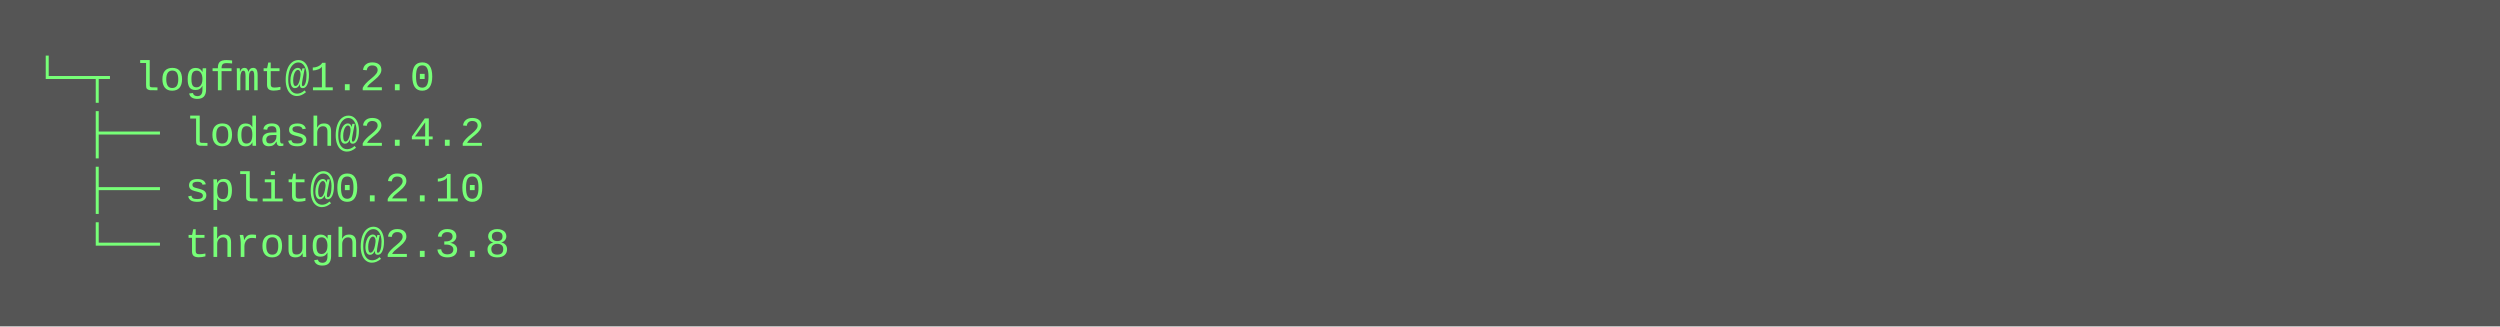
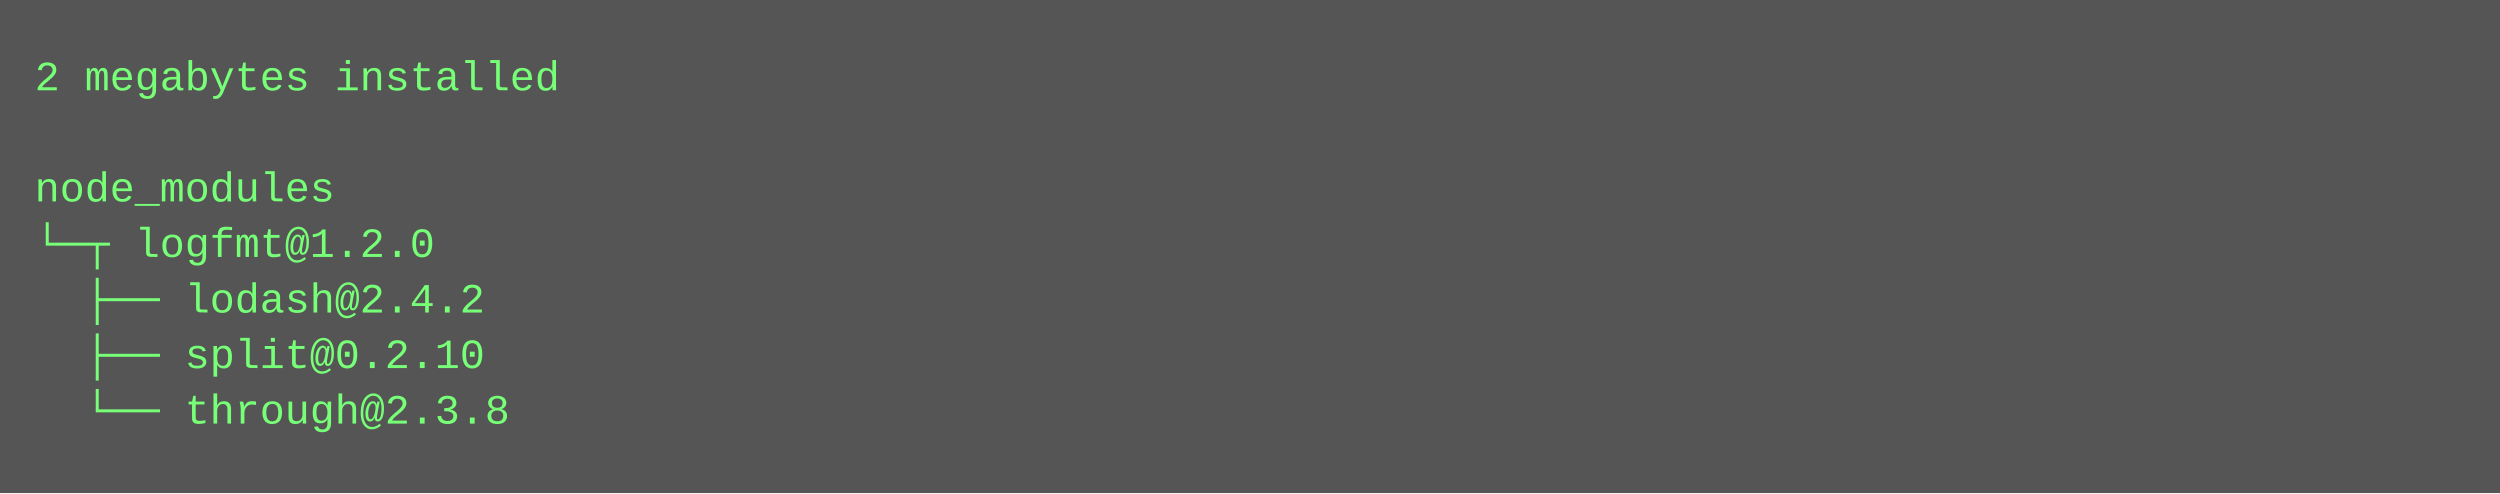
- <svg xmlns="http://www.w3.org/2000/svg" height="94" width="720">
-   <rect height="94" fill="#555" width="720" />
+ <svg xmlns="http://www.w3.org/2000/svg" height="142" width="720">
+   <rect height="142" fill="#555" width="720" />
  <text fill="#7f7" font-family="Courier New" font-size="12" xml:space="preserve">
-     <tspan x="10" y="26">└─┬ logfmt@1.2.0 </tspan>
-     <tspan x="10" y="42">  ├── lodash@2.4.2 </tspan>
-     <tspan x="10" y="58">  ├── split@0.2.10 </tspan>
-     <tspan x="10" y="74">  └── through@2.3.8</tspan>
+     <tspan x="10" y="26">2 megabytes installed</tspan>
+     <tspan x="10" y="42" />
+     <tspan x="10" y="58">node_modules</tspan>
+     <tspan x="10" y="74">└─┬ logfmt@1.2.0 </tspan>
+     <tspan x="10" y="90">  ├── lodash@2.4.2 </tspan>
+     <tspan x="10" y="106">  ├── split@0.2.10 </tspan>
+     <tspan x="10" y="122">  └── through@2.3.8</tspan>
  </text>
</svg>
